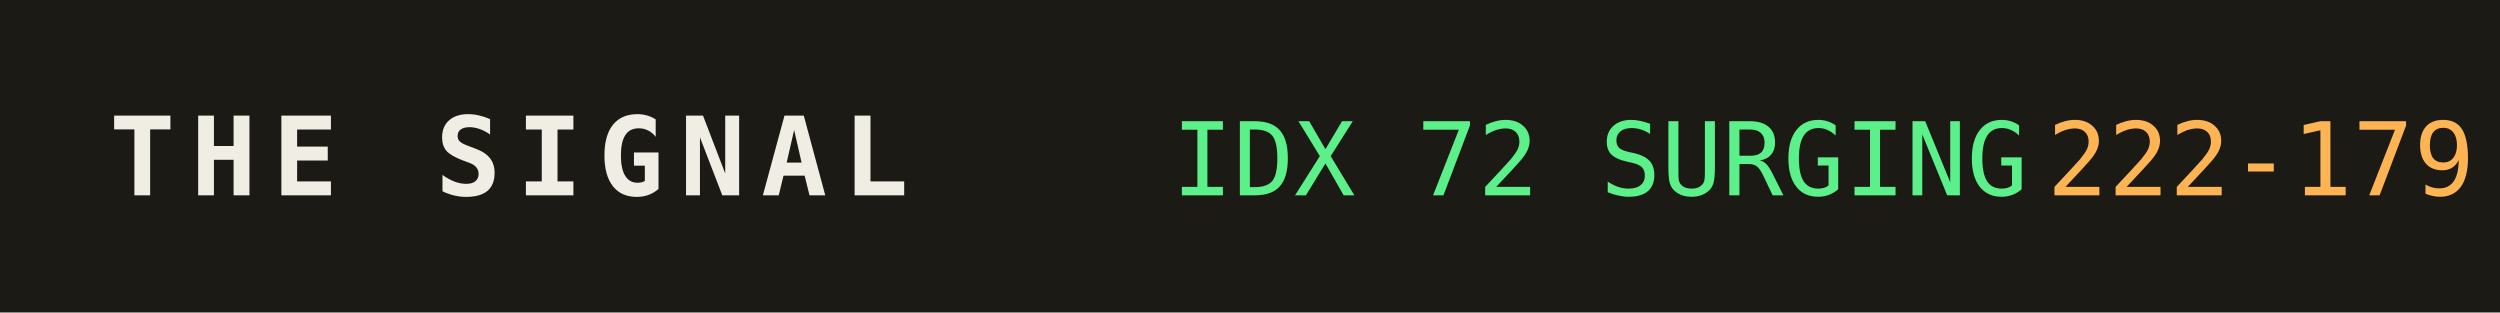
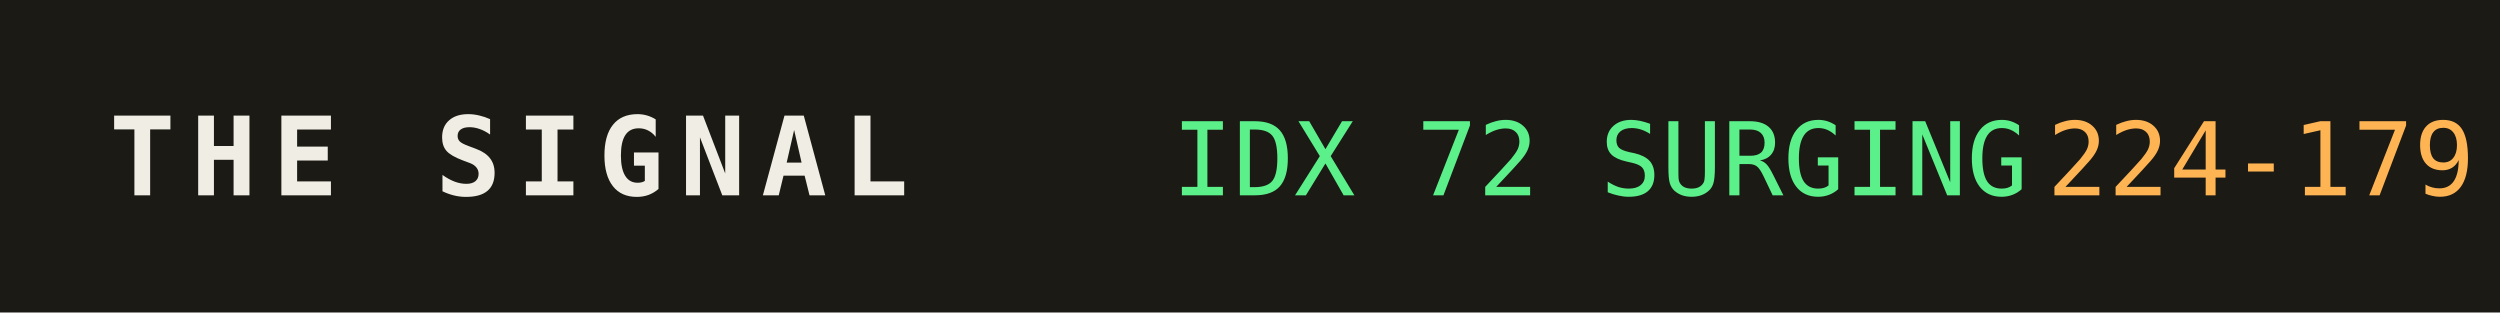
<svg xmlns="http://www.w3.org/2000/svg" width="320" height="40" role="img" aria-label="THE SIGNAL">
  <rect width="320" height="40" fill="#1b1a14" />
  <text x="14" y="25" fill="#efede4" font-family="monospace" font-size="14" font-weight="700" letter-spacing="2">THE SIGNAL</text>
  <text x="150" y="25" fill="#5bf08a" font-family="monospace" font-size="13">IDX 72 SURGING</text>
  <text x="150" y="25" fill="#5bf08a" font-family="monospace" font-size="13" dy="0" />
-   <text x="262" y="25" fill="#ffb454" font-family="monospace" font-size="13">222-179</text>
+   <text x="262" y="25" fill="#ffb454" font-family="monospace" font-size="13">224-179</text>
</svg>
